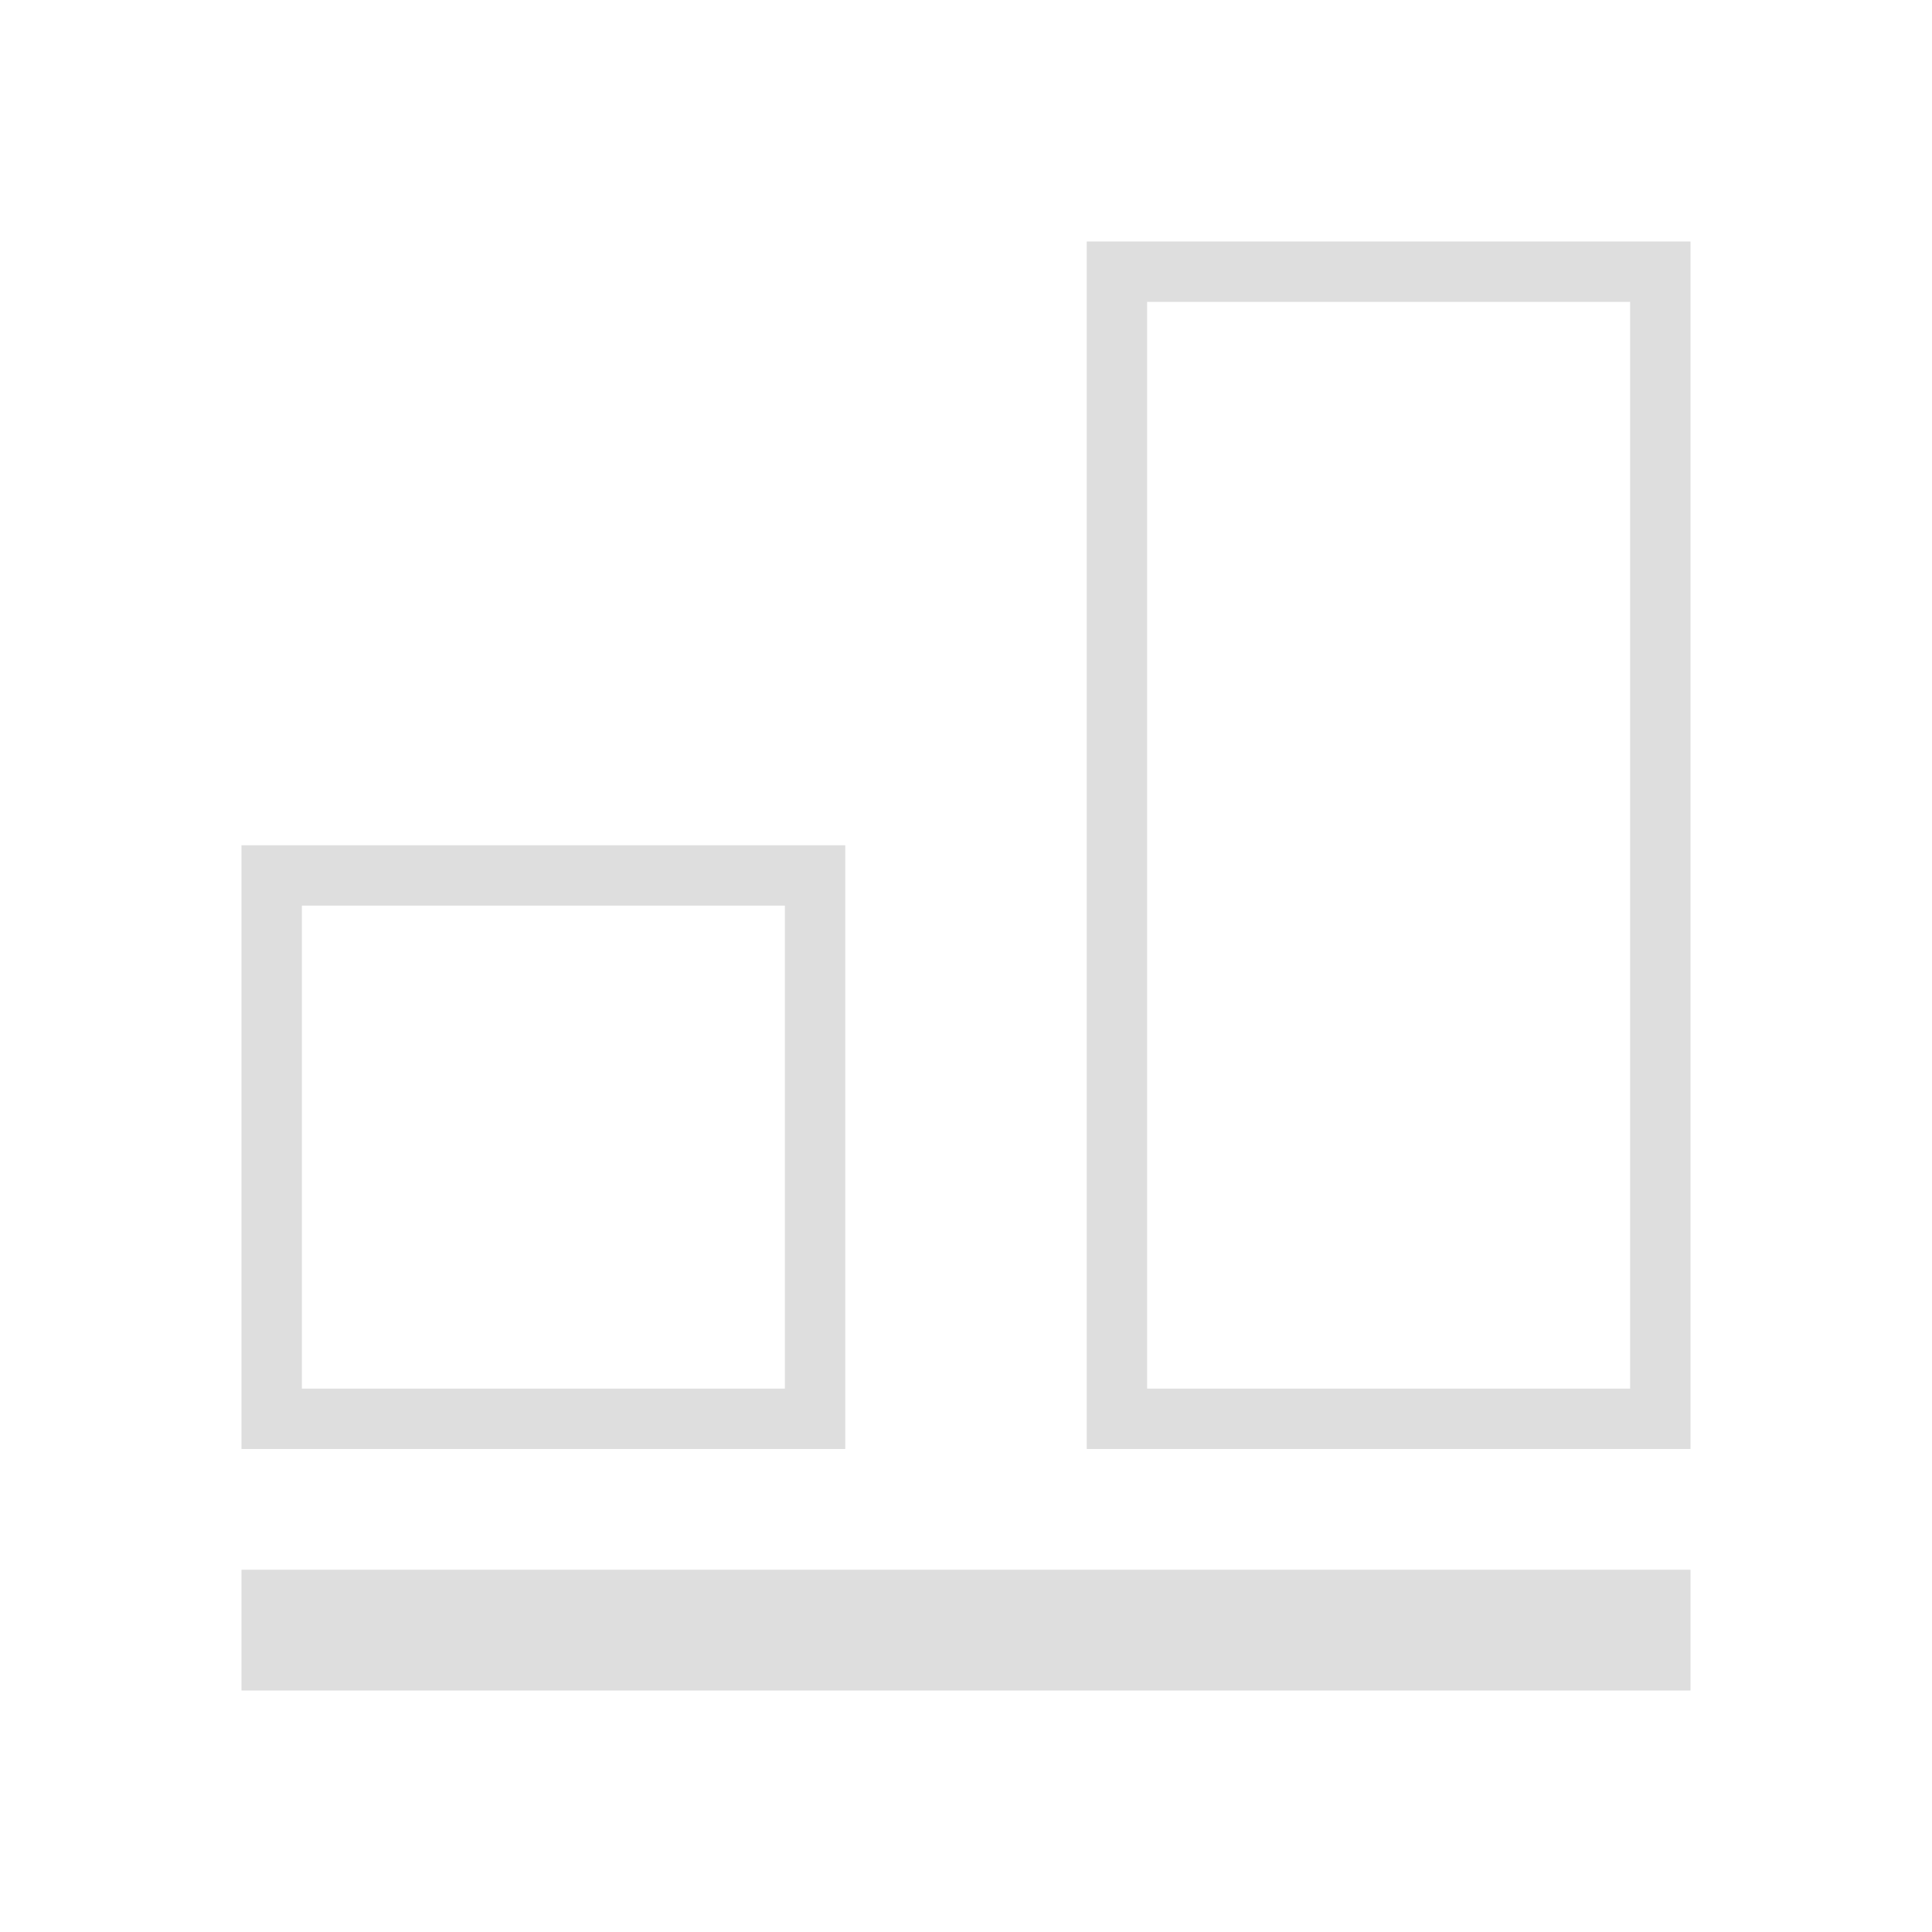
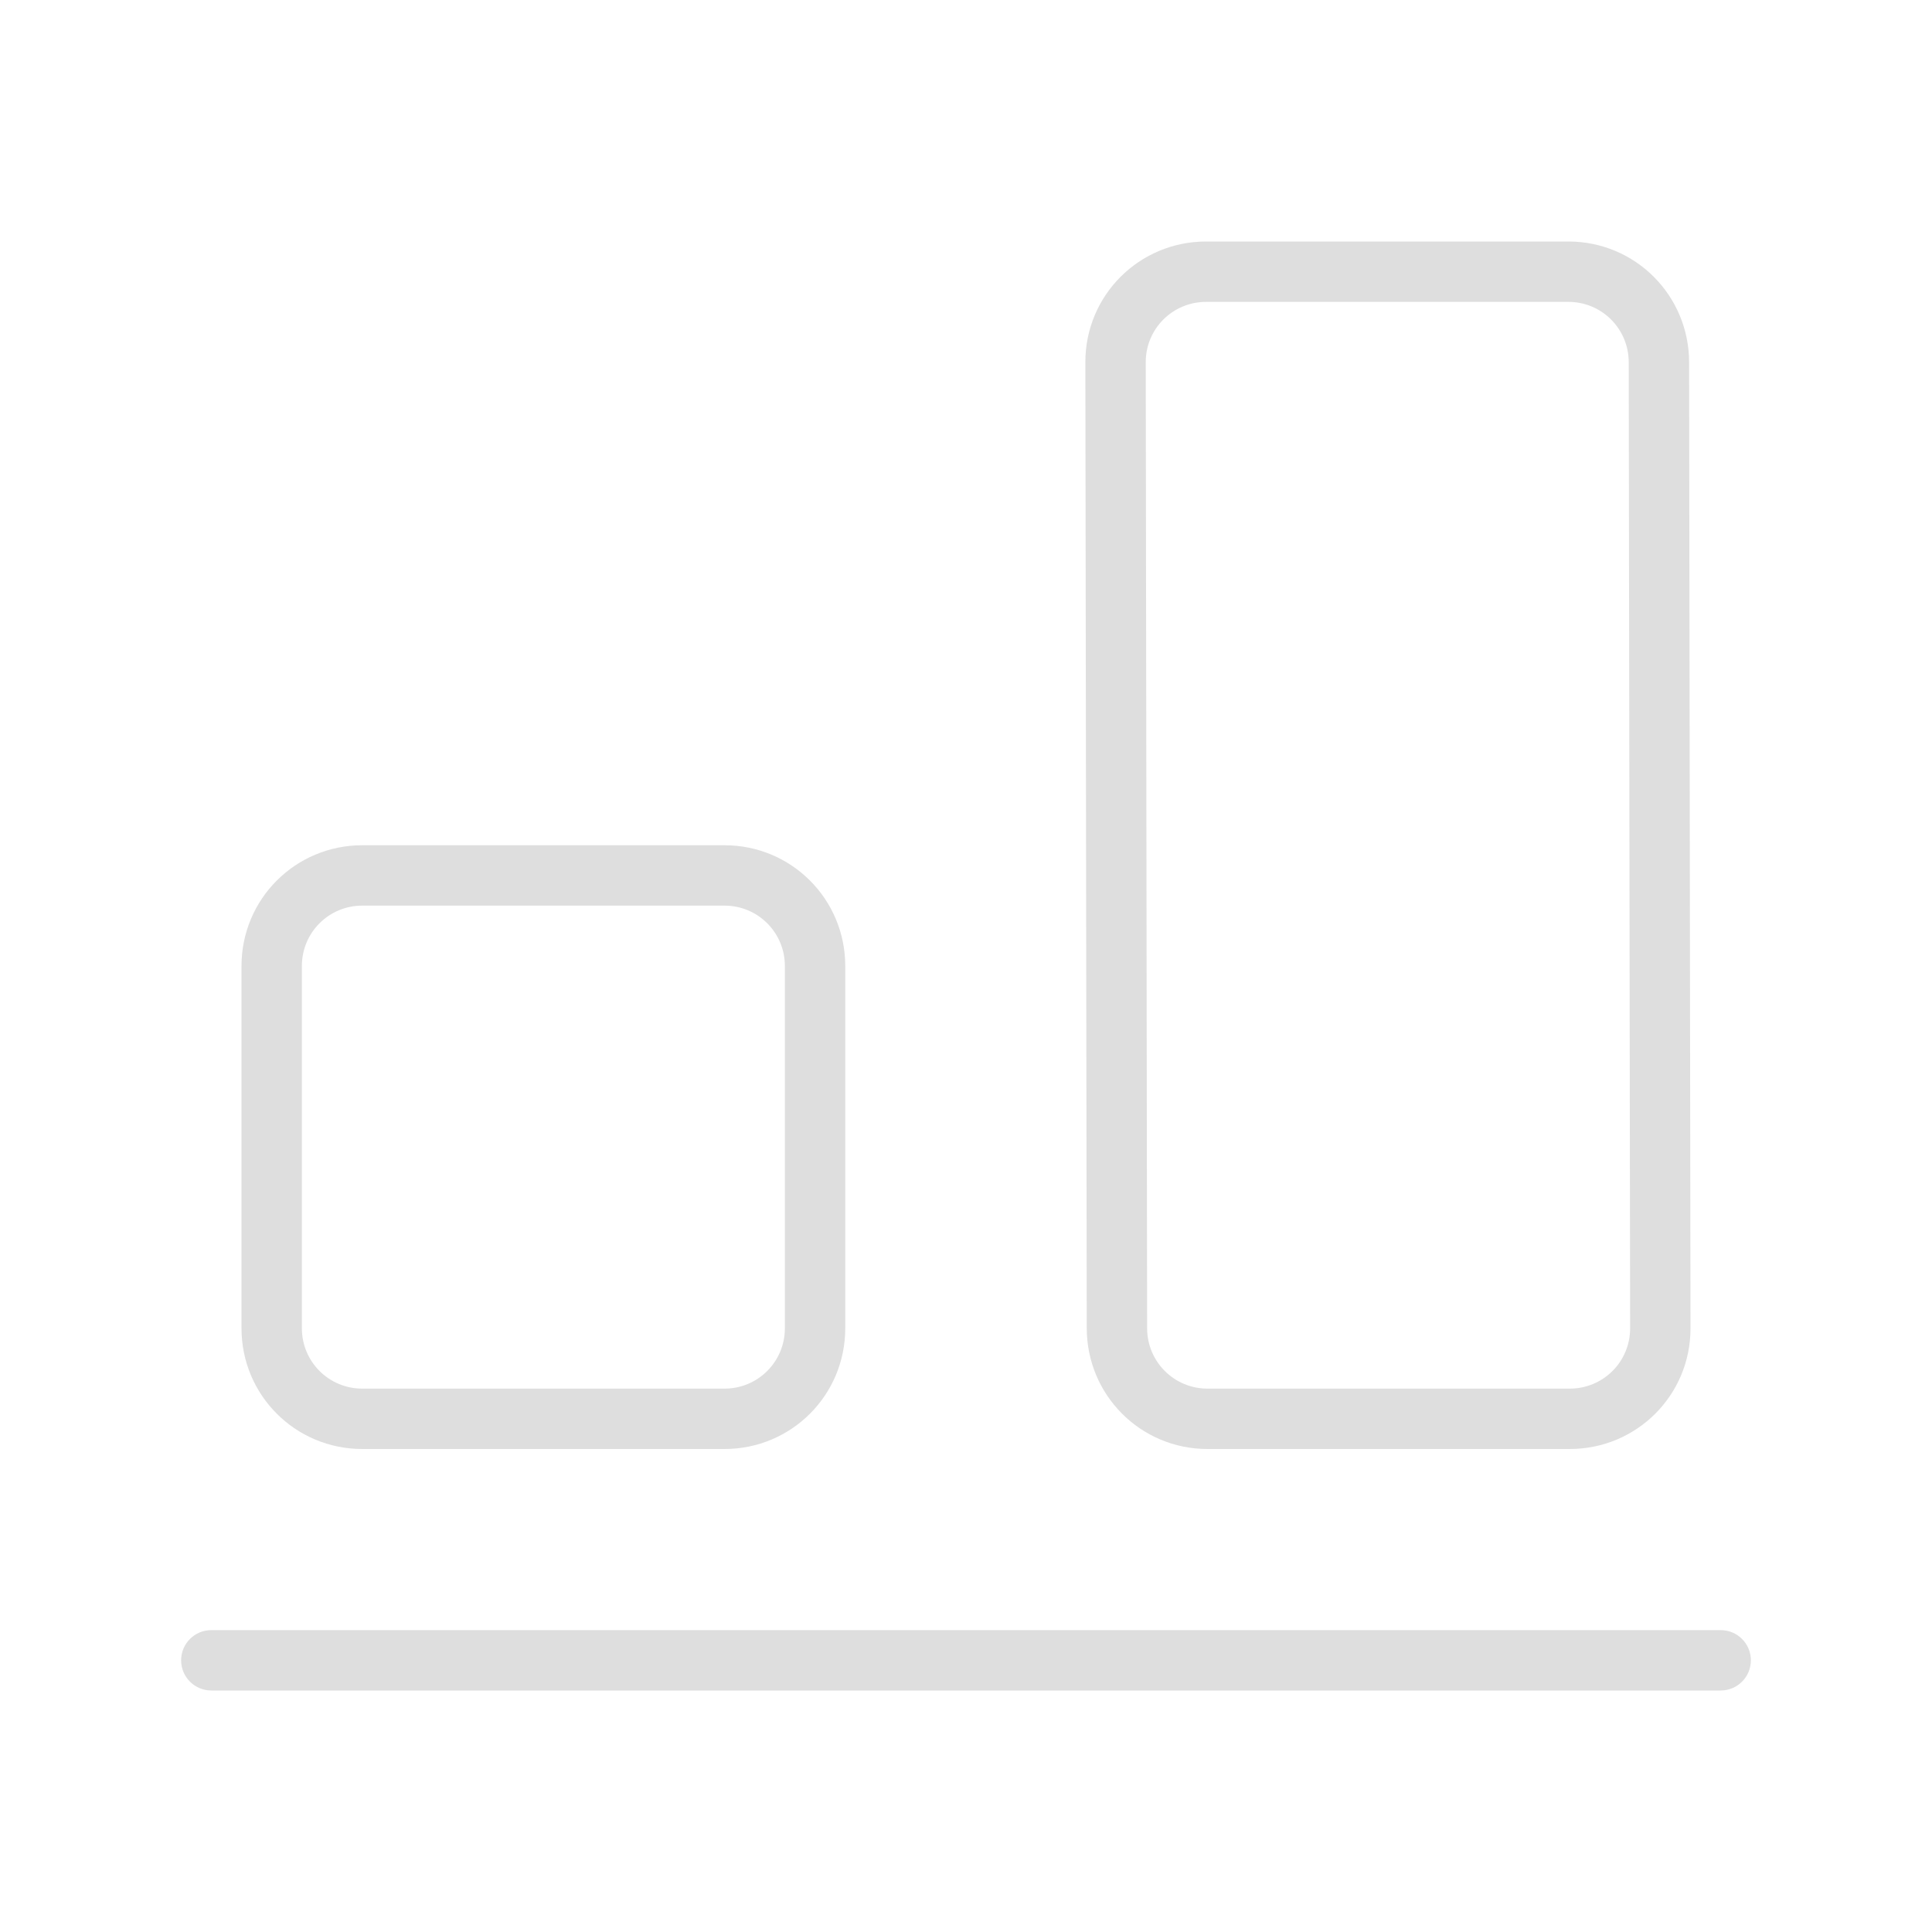
- <svg xmlns="http://www.w3.org/2000/svg" viewBox="0 0 32 32">
-   <defs id="defs3051">
-     <style type="text/css" id="current-color-scheme">
-       .ColorScheme-Text {
+ <svg xmlns="http://www.w3.org/2000/svg" version="1.1" viewBox="0 0 32 32">
+   <defs>
+     <style id="current-color-scheme" type="text/css">.ColorScheme-Text {
        color:#dedede;
-       }
-       </style>
+       }</style>
  </defs>
-   <path style="fill:currentColor;fill-opacity:1;stroke:none" d="M 18 4 L 18 24 L 28 24 L 28 4 L 18 4 z M 19 5 L 27 5 L 27 23 L 19 23 L 19 5 z M 4 14 L 4 24 L 14 24 L 14 14 L 4 14 z M 5 15 L 13 15 L 13 23 L 5 23 L 5 15 z M 4 26 L 4 28 L 28 28 L 28 26 L 4 26 z " id="path8" class="ColorScheme-Text" />
+   <path class="ColorScheme-Text" d="m20 24c-1.108 0-1.998-0.892-2-2l-0.023-16c-0.002-1.108 0.892-2 2-2h6c1.108 0 1.998 0.892 2 2l0.023 16c0.002 1.108-0.892 2-2 2zm0-1h6c0.554 0 1.001-0.446 1-1l-0.023-16c-8.09e-4 -0.554-0.446-1-1-1h-6c-0.554 0-1.001 0.446-1 1l0.023 16c8.09e-4 0.554 0.446 1 1 1z" fill="currentColor" />
+   <path class="ColorScheme-Text" d="m6 24c-1.108 0-2-0.892-2-2v-6c0-1.108 0.892-2 2-2h6c1.108 0 2 0.892 2 2v6c0 1.108-0.892 2-2 2zm0-1h6c0.554 0 1-0.446 1-1v-6c0-0.554-0.446-1-1-1h-6c-0.554 0-1 0.446-1 1v6c0 0.554 0.446 1 1 1z" fill="currentColor" />
+   <rect class="ColorScheme-Text" transform="scale(1,-1)" x="3" y="-28" width="26" height="1" rx=".5" ry=".5" fill="currentColor" />
</svg>
